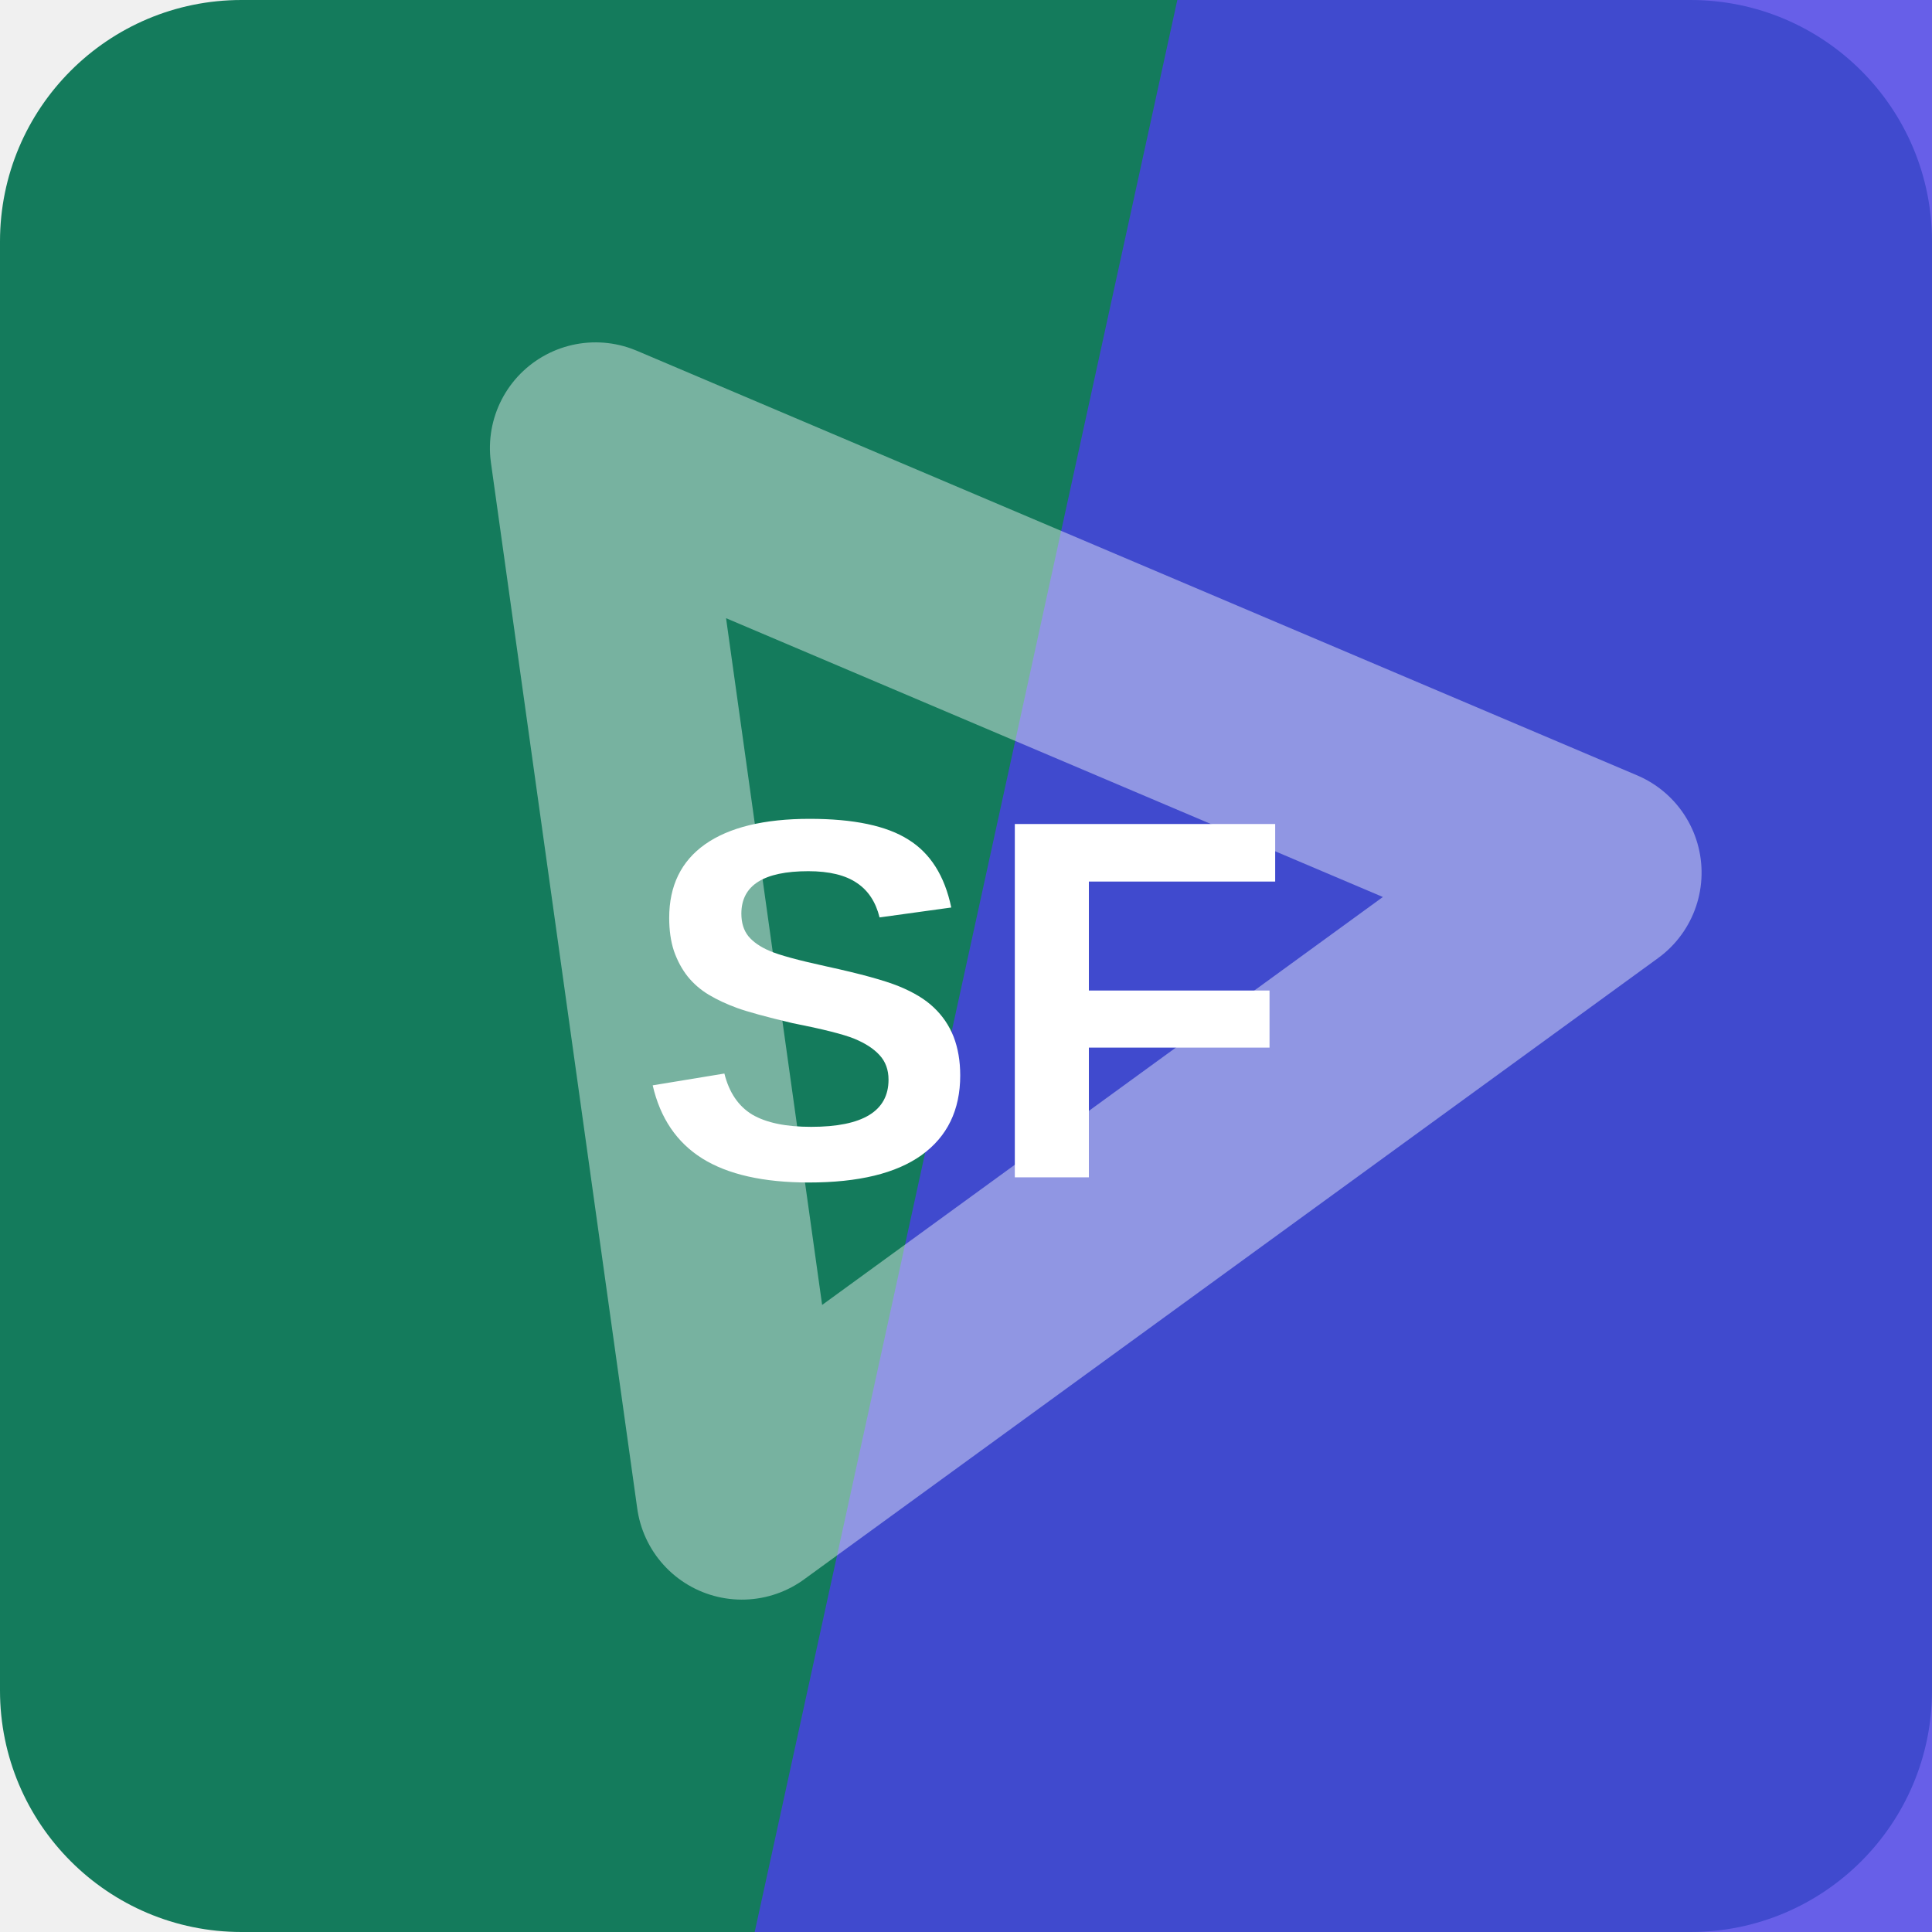
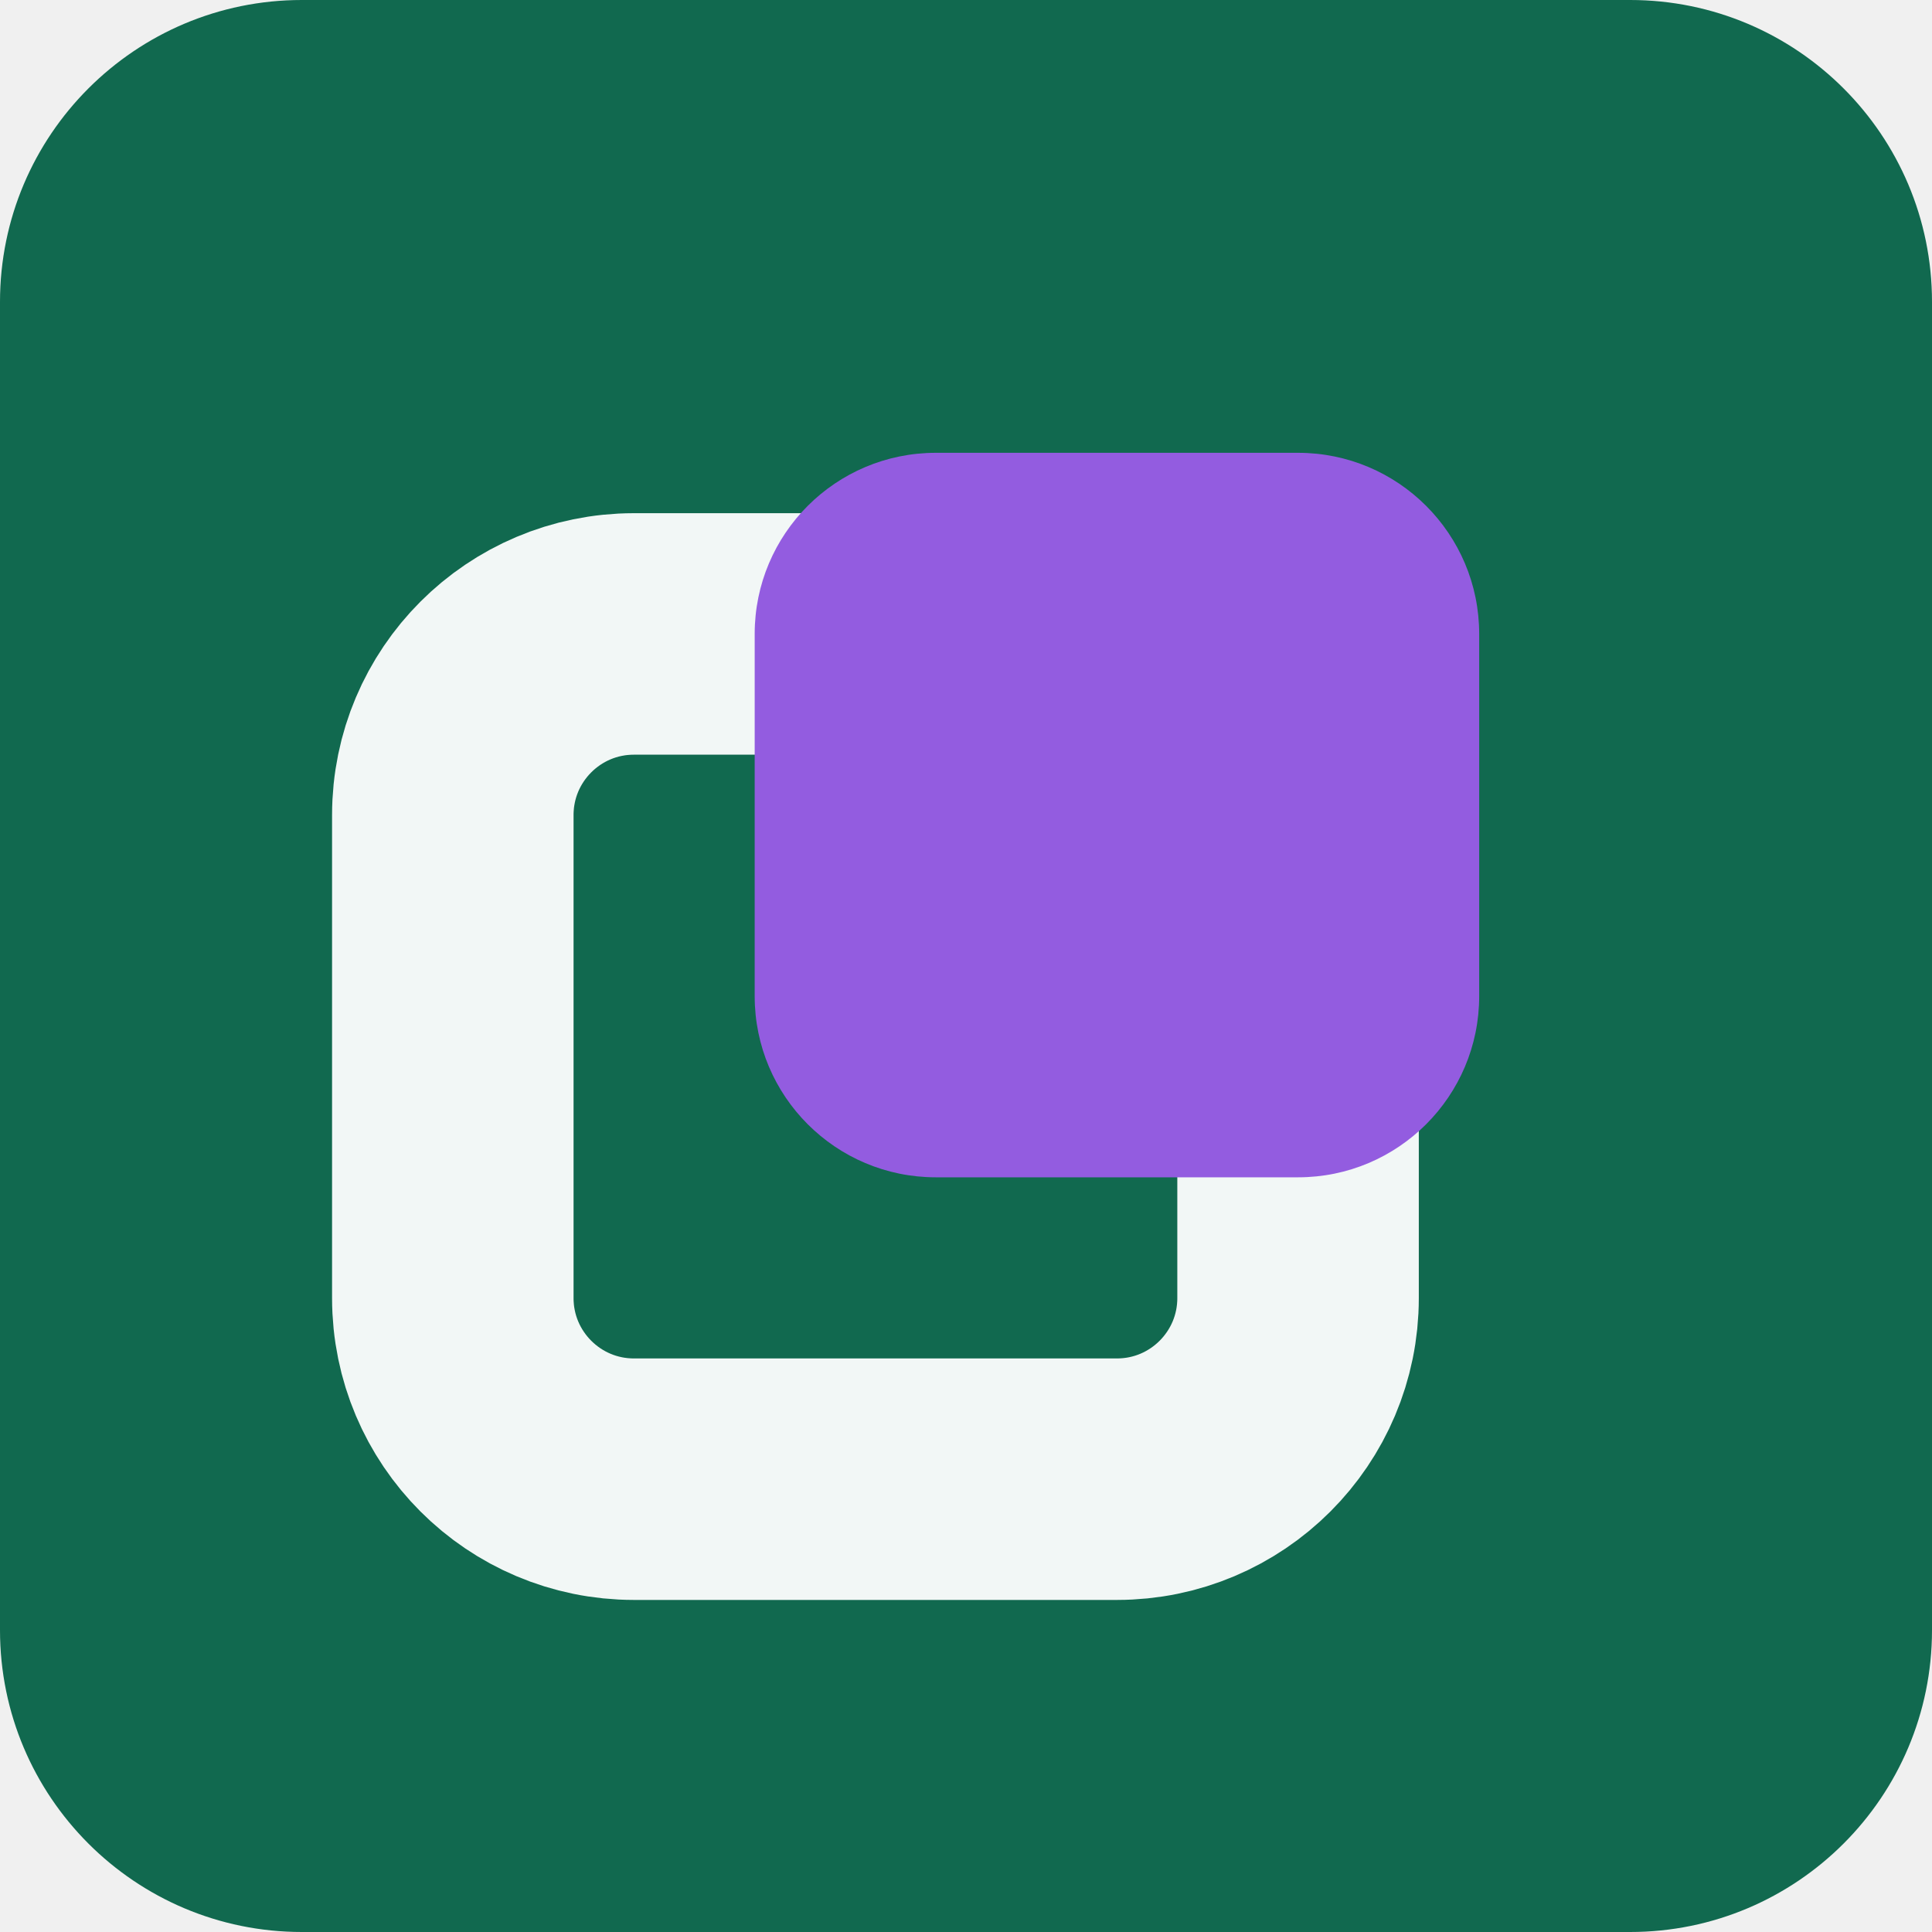
<svg xmlns="http://www.w3.org/2000/svg" width="64" height="64" viewBox="0 0 64 64" role="img">
-   <rect width="64" height="64" rx="8" fill="hsl(162 72% 28%)" />
-   <path d="M39 0h25v64H25Z" fill="hsl(243 78% 58%)" opacity="0.82" />
-   <g transform="rotate(203 32 32)" opacity="0.42">
-     <path d="M14 43 32 13l18 30Z" fill="none" stroke="#ffffff" stroke-width="7" stroke-linejoin="round" />
+   <rect width="64" height="64" rx="10" fill="hsl(162 72% 24%)" />
+   <g transform="rotate(270 32 32)">
+     <rect x="15" y="15" width="28" height="28" rx="6" fill="none" stroke="hsl(162 24% 96%)" stroke-width="8" />
+     <rect x="25" y="25" width="24" height="24" rx="6" fill="hsl(265 68% 62%)" />
  </g>
-   <text x="32" y="39" text-anchor="middle" fill="#ffffff" font-family="Arial,Helvetica,sans-serif" font-size="17" font-weight="700" letter-spacing="0">SF</text>
</svg>
